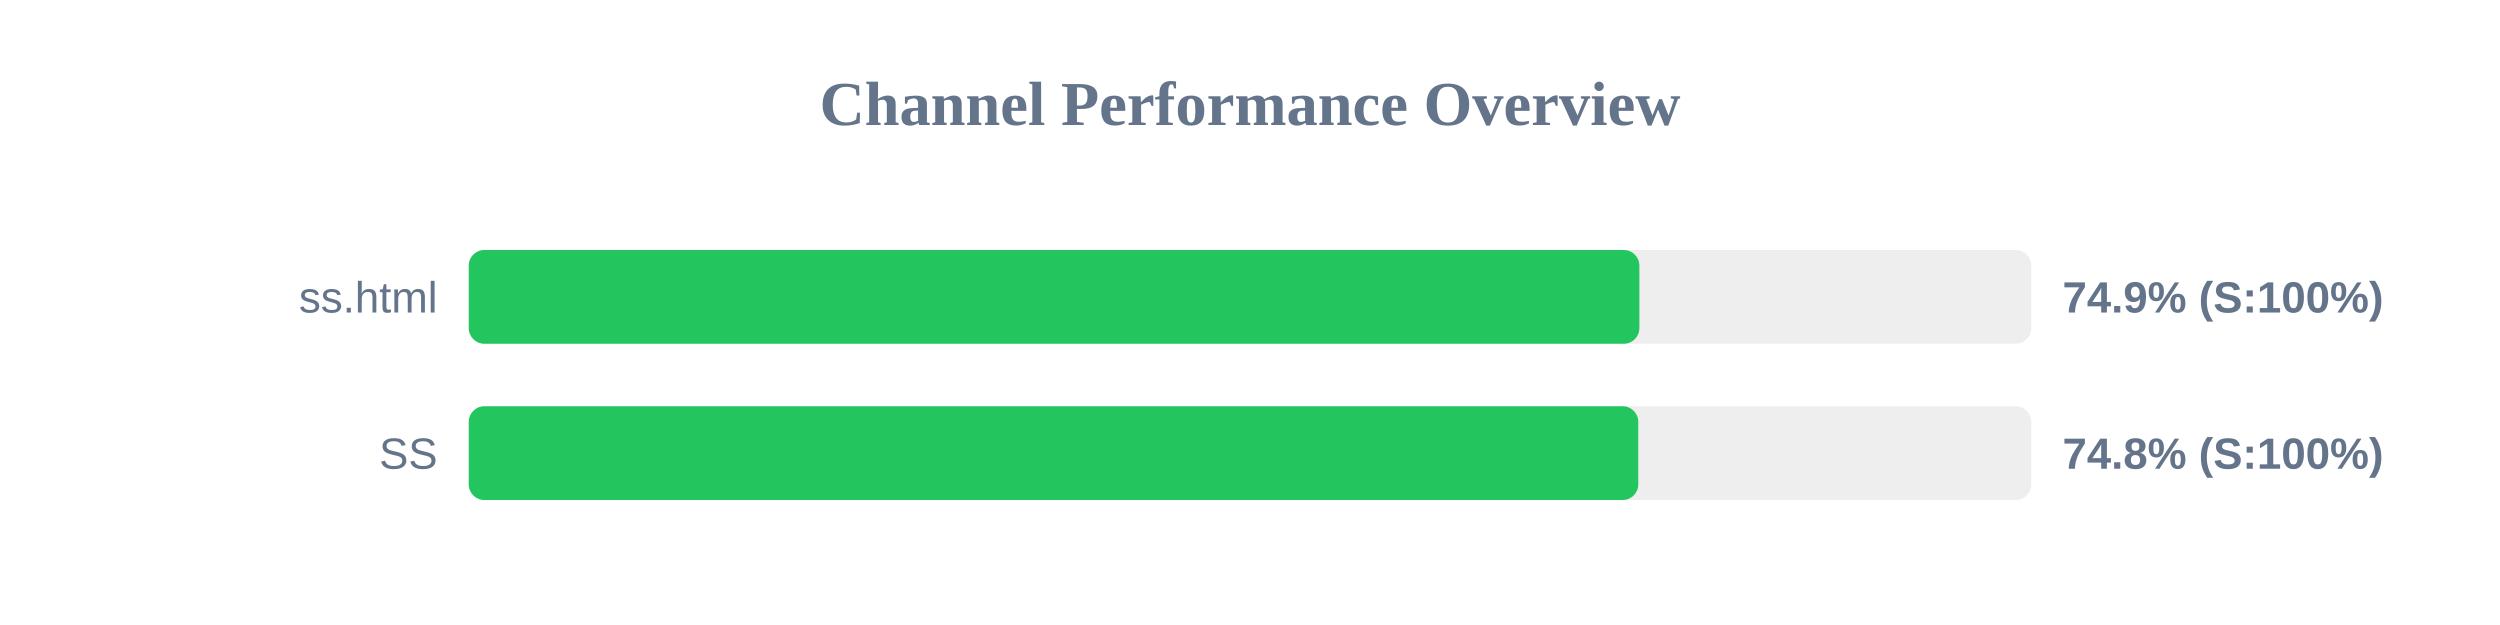
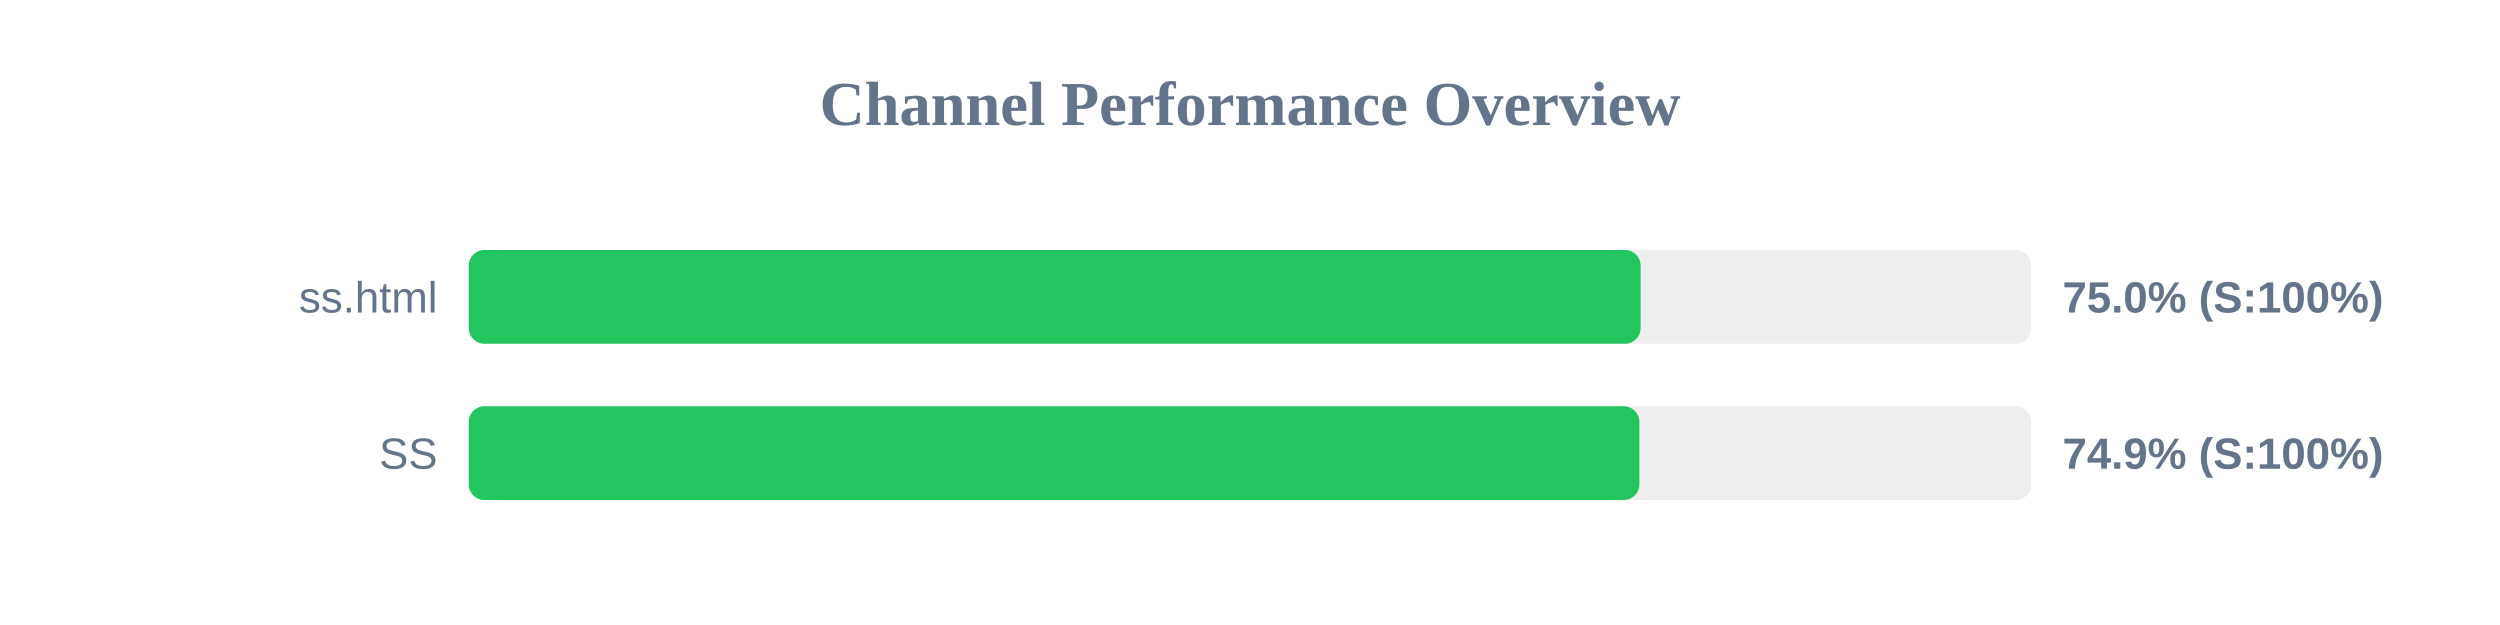
<svg xmlns="http://www.w3.org/2000/svg" width="800" height="200" version="1.1">
  <style>
        .row { font: 14px Arial; fill: #64748b; }
        .score { font: bold 14px Arial; fill: #64748b; }
    </style>
  <text x="400" y="40" text-anchor="middle" font-size="20px" font-weight="bold" fill="#64748b">Channel Performance Overview</text>
  <rect x="150" y="80" width="500" height="30" fill="#eee" rx="5" />
-   <rect x="150" y="80" width="374.6" height="30" fill="#22c55e" rx="5" />
+   <rect x="150" y="80" width="375.0" height="30" fill="#22c55e" rx="5" />
  <text x="140" y="100" text-anchor="end" class="row">ss.html</text>
-   <text x="660" y="100" text-anchor="start" class="score">74.9% (S:100%)</text>
+   <text x="660" y="100" text-anchor="start" class="score">75.0% (S:100%)</text>
  <rect x="150" y="130" width="500" height="30" fill="#eee" rx="5" />
-   <rect x="150" y="130" width="374.25" height="30" fill="#22c55e" rx="5" />
+   <rect x="150" y="130" width="374.6" height="30" fill="#22c55e" rx="5" />
  <text x="140" y="150" text-anchor="end" class="row">SS</text>
-   <text x="660" y="150" text-anchor="start" class="score">74.8% (S:100%)</text>
+   <text x="660" y="150" text-anchor="start" class="score">74.9% (S:100%)</text>
</svg>
